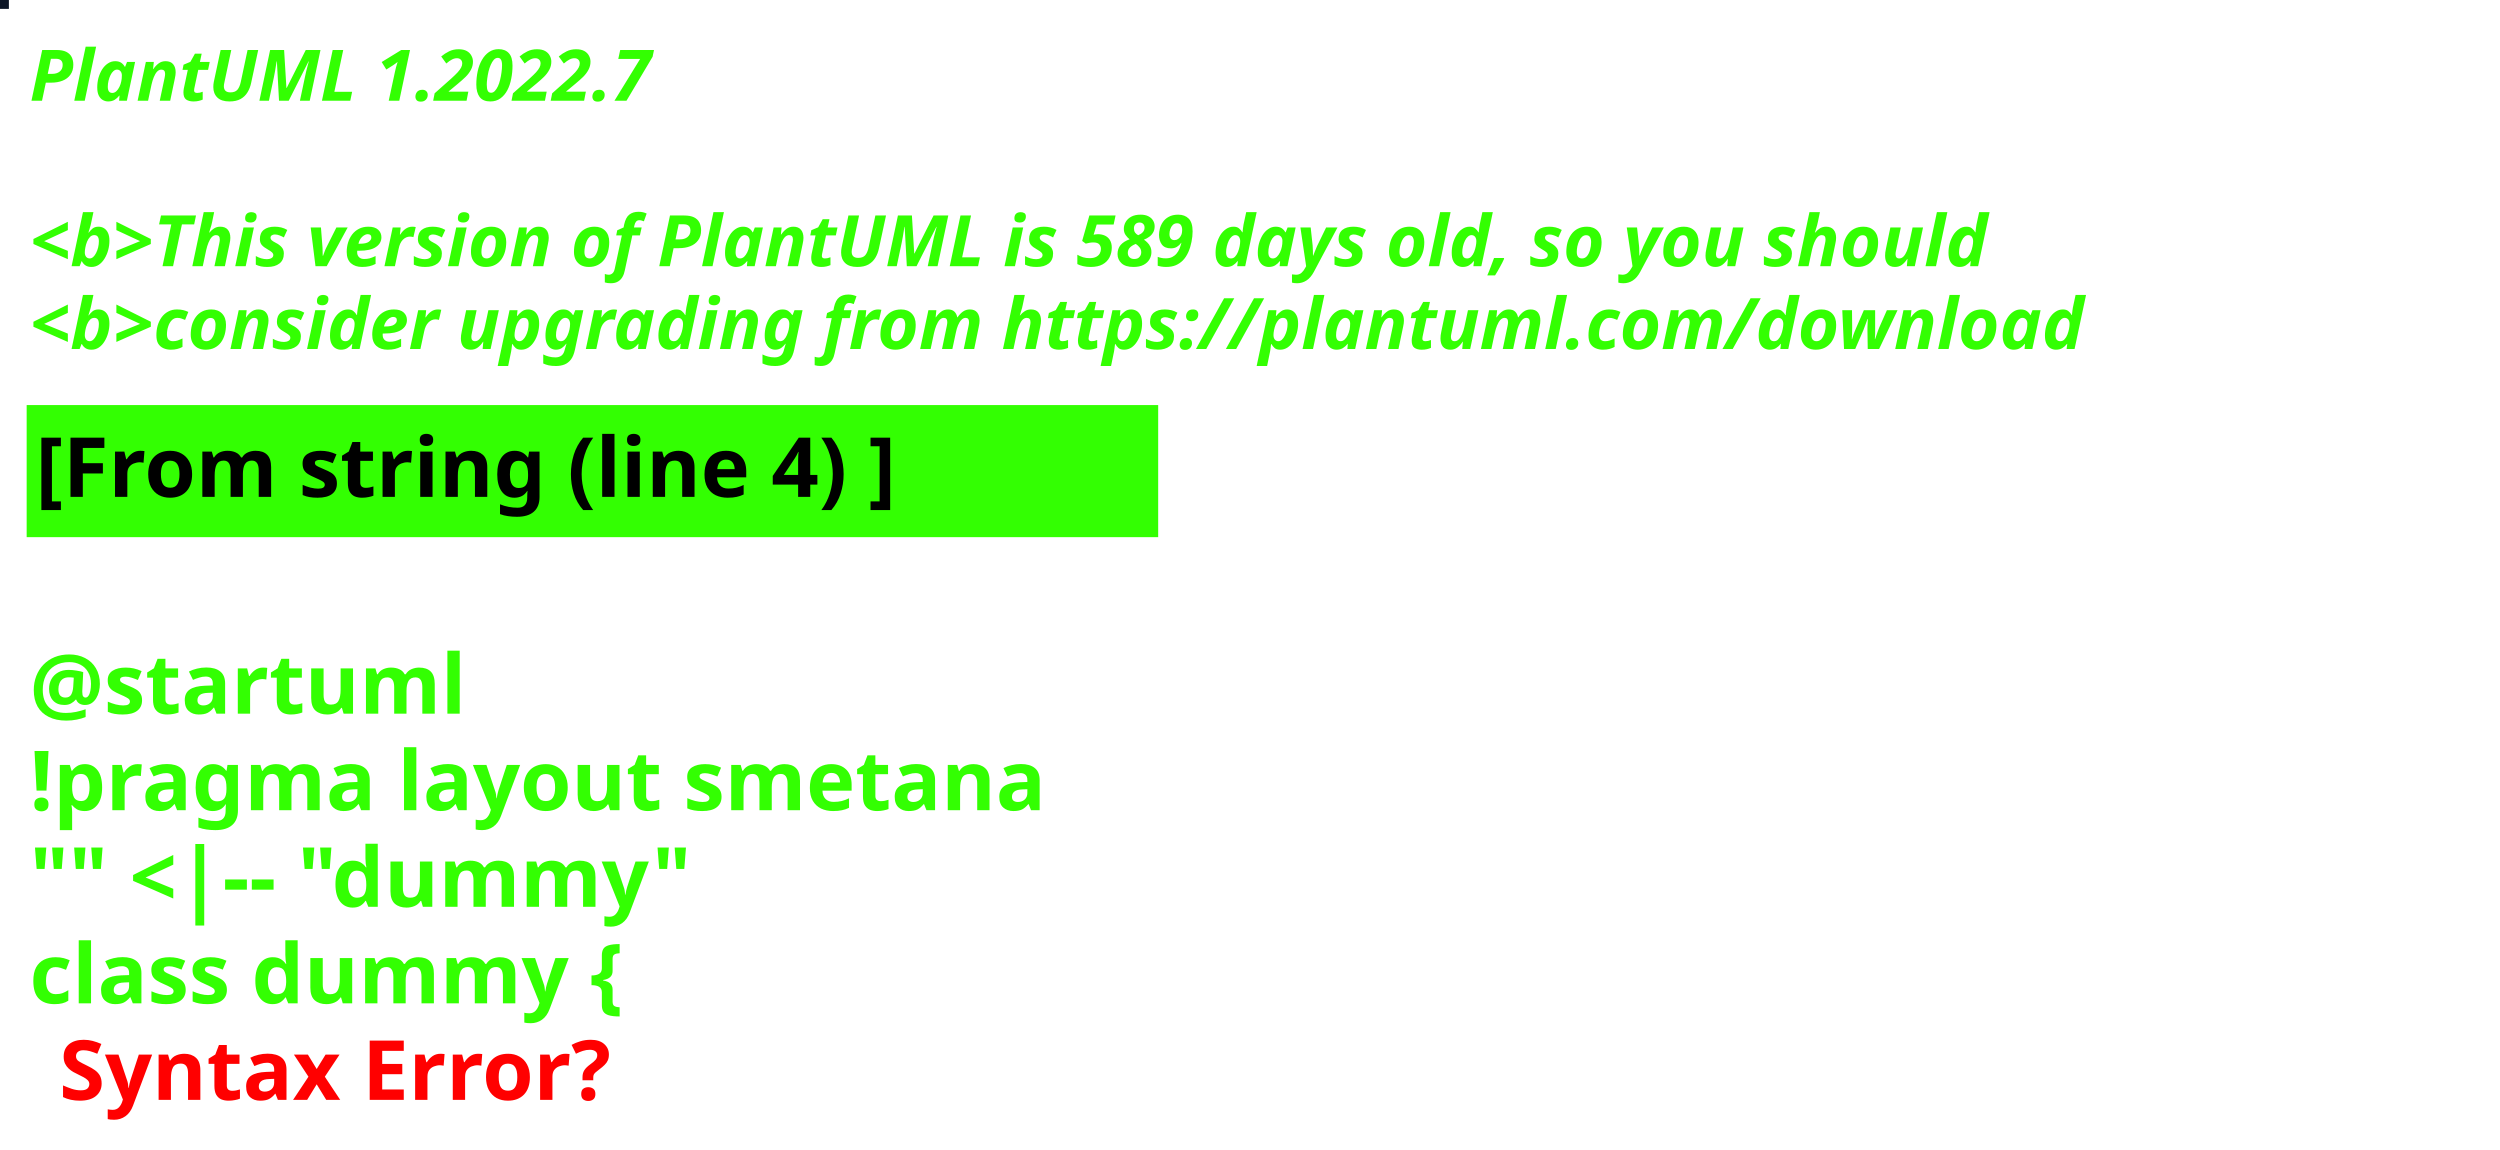
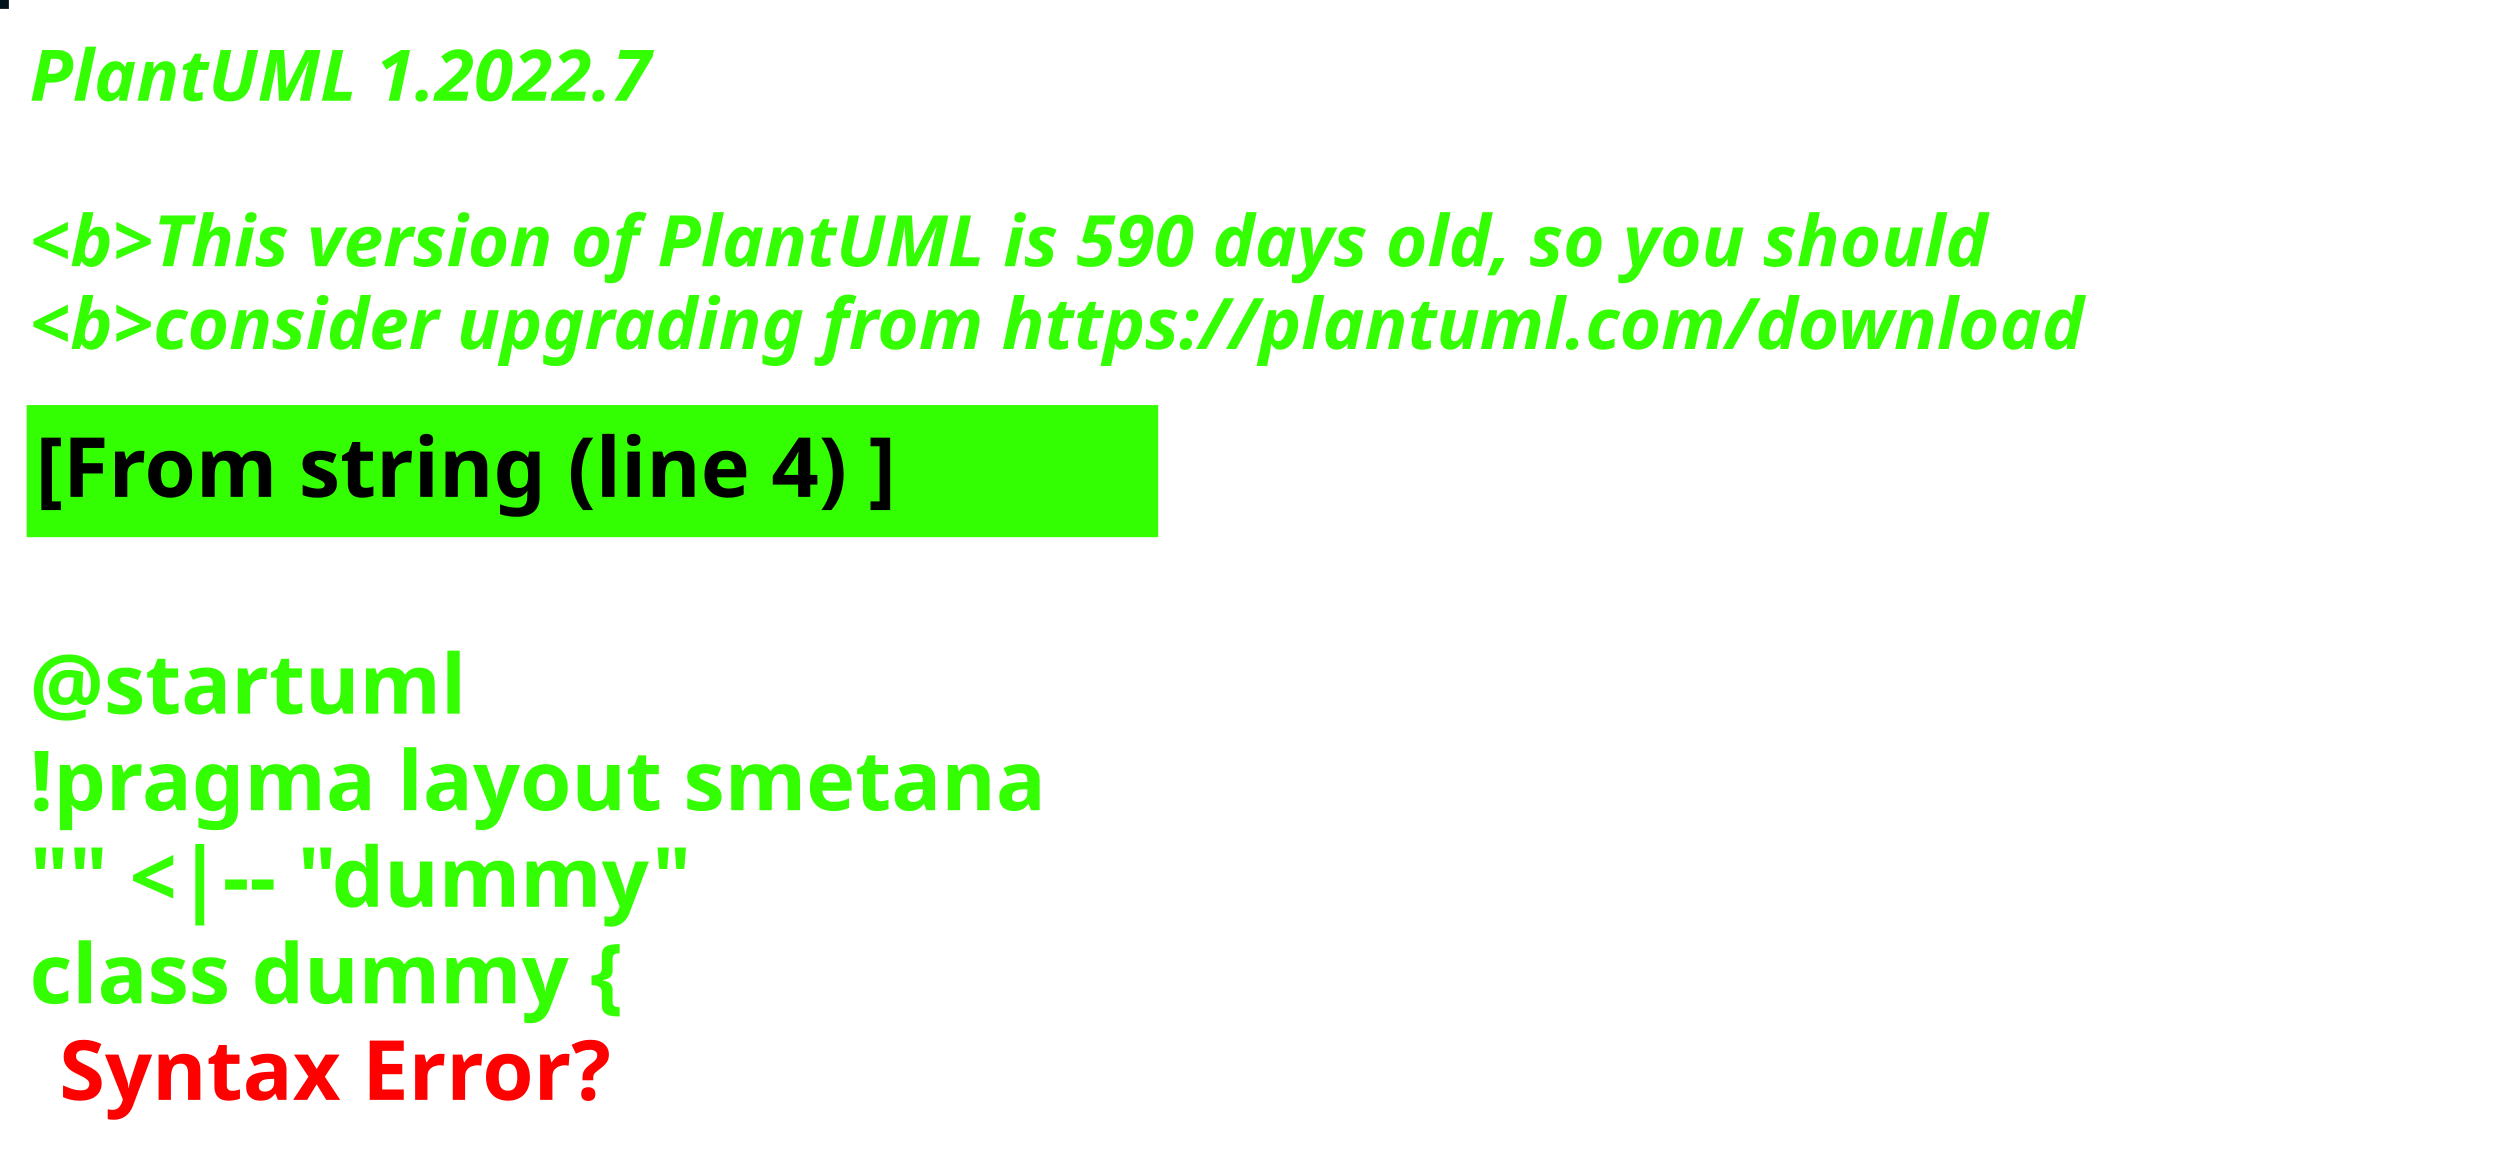
<svg xmlns="http://www.w3.org/2000/svg" contentStyleType="text/css" height="194px" preserveAspectRatio="none" style="width:422px;height:194px;background:#000000;" version="1.1" viewBox="0 0 422 194" width="422px" zoomAndPan="magnify">
  <defs />
  <g>
-     <rect fill="#0C1626" height="1" style="stroke:#0C1626;stroke-width:1.0;" width="1" x="0" y="0" />
+     <rect fill="#04131B" height="1" style="stroke:#04131B;stroke-width:1.0;" width="1" x="0" y="0" />
    <text fill="#33FF02" font-family="sans-serif" font-size="12" font-style="italic" font-weight="bold" lengthAdjust="spacing" textLength="127" x="5" y="17">PlantUML 1.2022.7</text>
    <text fill="#33FF02" font-family="sans-serif" font-size="12" font-style="italic" font-weight="bold" lengthAdjust="spacing" textLength="4" x="5" y="30.969"> </text>
-     <text fill="#33FF02" font-family="sans-serif" font-size="12" font-style="italic" font-weight="bold" lengthAdjust="spacing" textLength="399" x="5" y="44.938">&lt;b&gt;This version of PlantUML is 589 days old, so you should</text>
+     <text fill="#33FF02" font-family="sans-serif" font-size="12" font-style="italic" font-weight="bold" lengthAdjust="spacing" textLength="399" x="5" y="44.938">&lt;b&gt;This version of PlantUML is 590 days old, so you should</text>
    <text fill="#33FF02" font-family="sans-serif" font-size="12" font-style="italic" font-weight="bold" lengthAdjust="spacing" textLength="408" x="5" y="58.906">&lt;b&gt;consider upgrading from https://plantuml.com/download</text>
    <rect fill="#33FF02" height="21.297" style="stroke:#33FF02;stroke-width:1.0;" width="190" x="5" y="68.875" />
    <text fill="#000000" font-family="sans-serif" font-size="14" font-weight="bold" lengthAdjust="spacing" textLength="168" x="6" y="83.875">[From string (line 4) ]</text>
    <text fill="#33FF02" font-family="sans-serif" font-size="14" font-weight="bold" lengthAdjust="spacing" textLength="5" x="5" y="104.172"> </text>
    <text fill="#33FF02" font-family="sans-serif" font-size="14" font-weight="bold" lengthAdjust="spacing" textLength="79" x="5" y="120.469">@startuml</text>
    <text fill="#33FF02" font-family="sans-serif" font-size="14" font-weight="bold" lengthAdjust="spacing" textLength="190" x="5" y="136.766">!pragma layout smetana</text>
    <text fill="#33FF02" font-family="sans-serif" font-size="14" font-weight="bold" lengthAdjust="spacing" textLength="124" x="5" y="153.062">"" &lt;|-- "dummy"</text>
    <text fill="#33FF02" font-family="sans-serif" font-size="14" font-weight="bold" lengthAdjust="spacing" text-decoration="wavy underline" textLength="117" x="5" y="169.359">class dummy {</text>
    <text fill="#FF0000" font-family="sans-serif" font-size="14" font-weight="bold" lengthAdjust="spacing" textLength="106" x="10" y="185.656">Syntax Error?</text>
  </g>
</svg>
